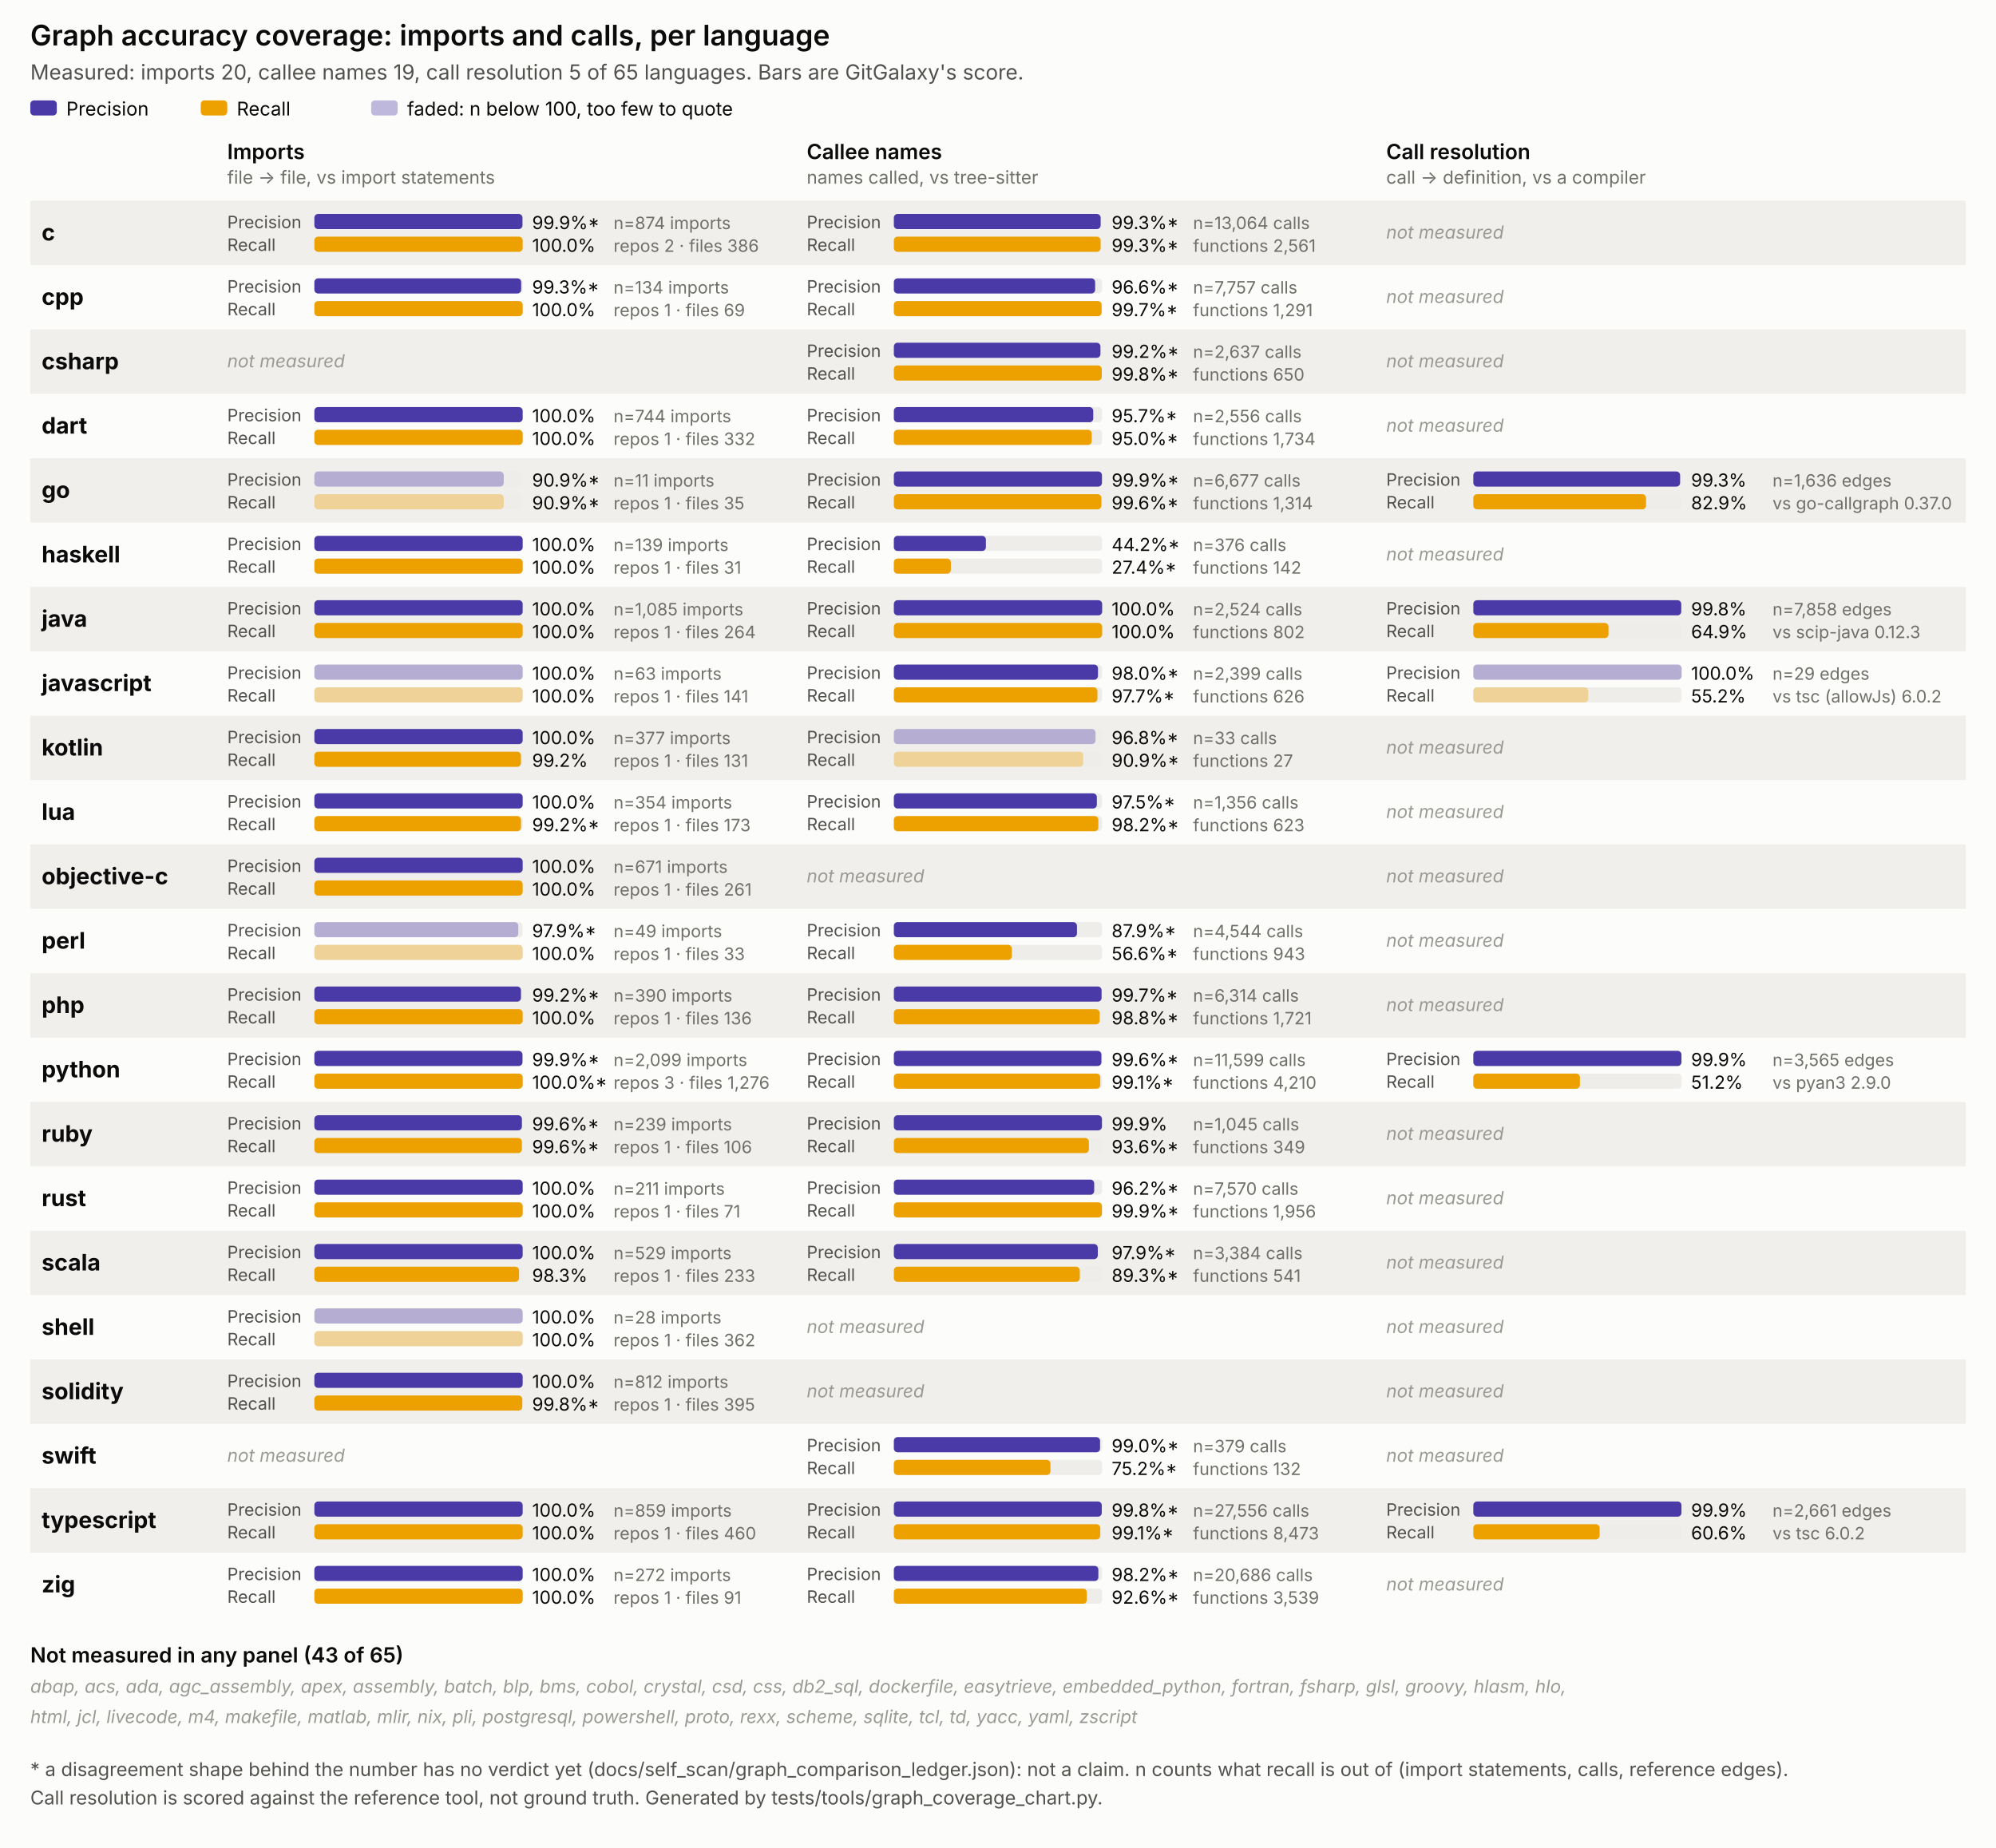
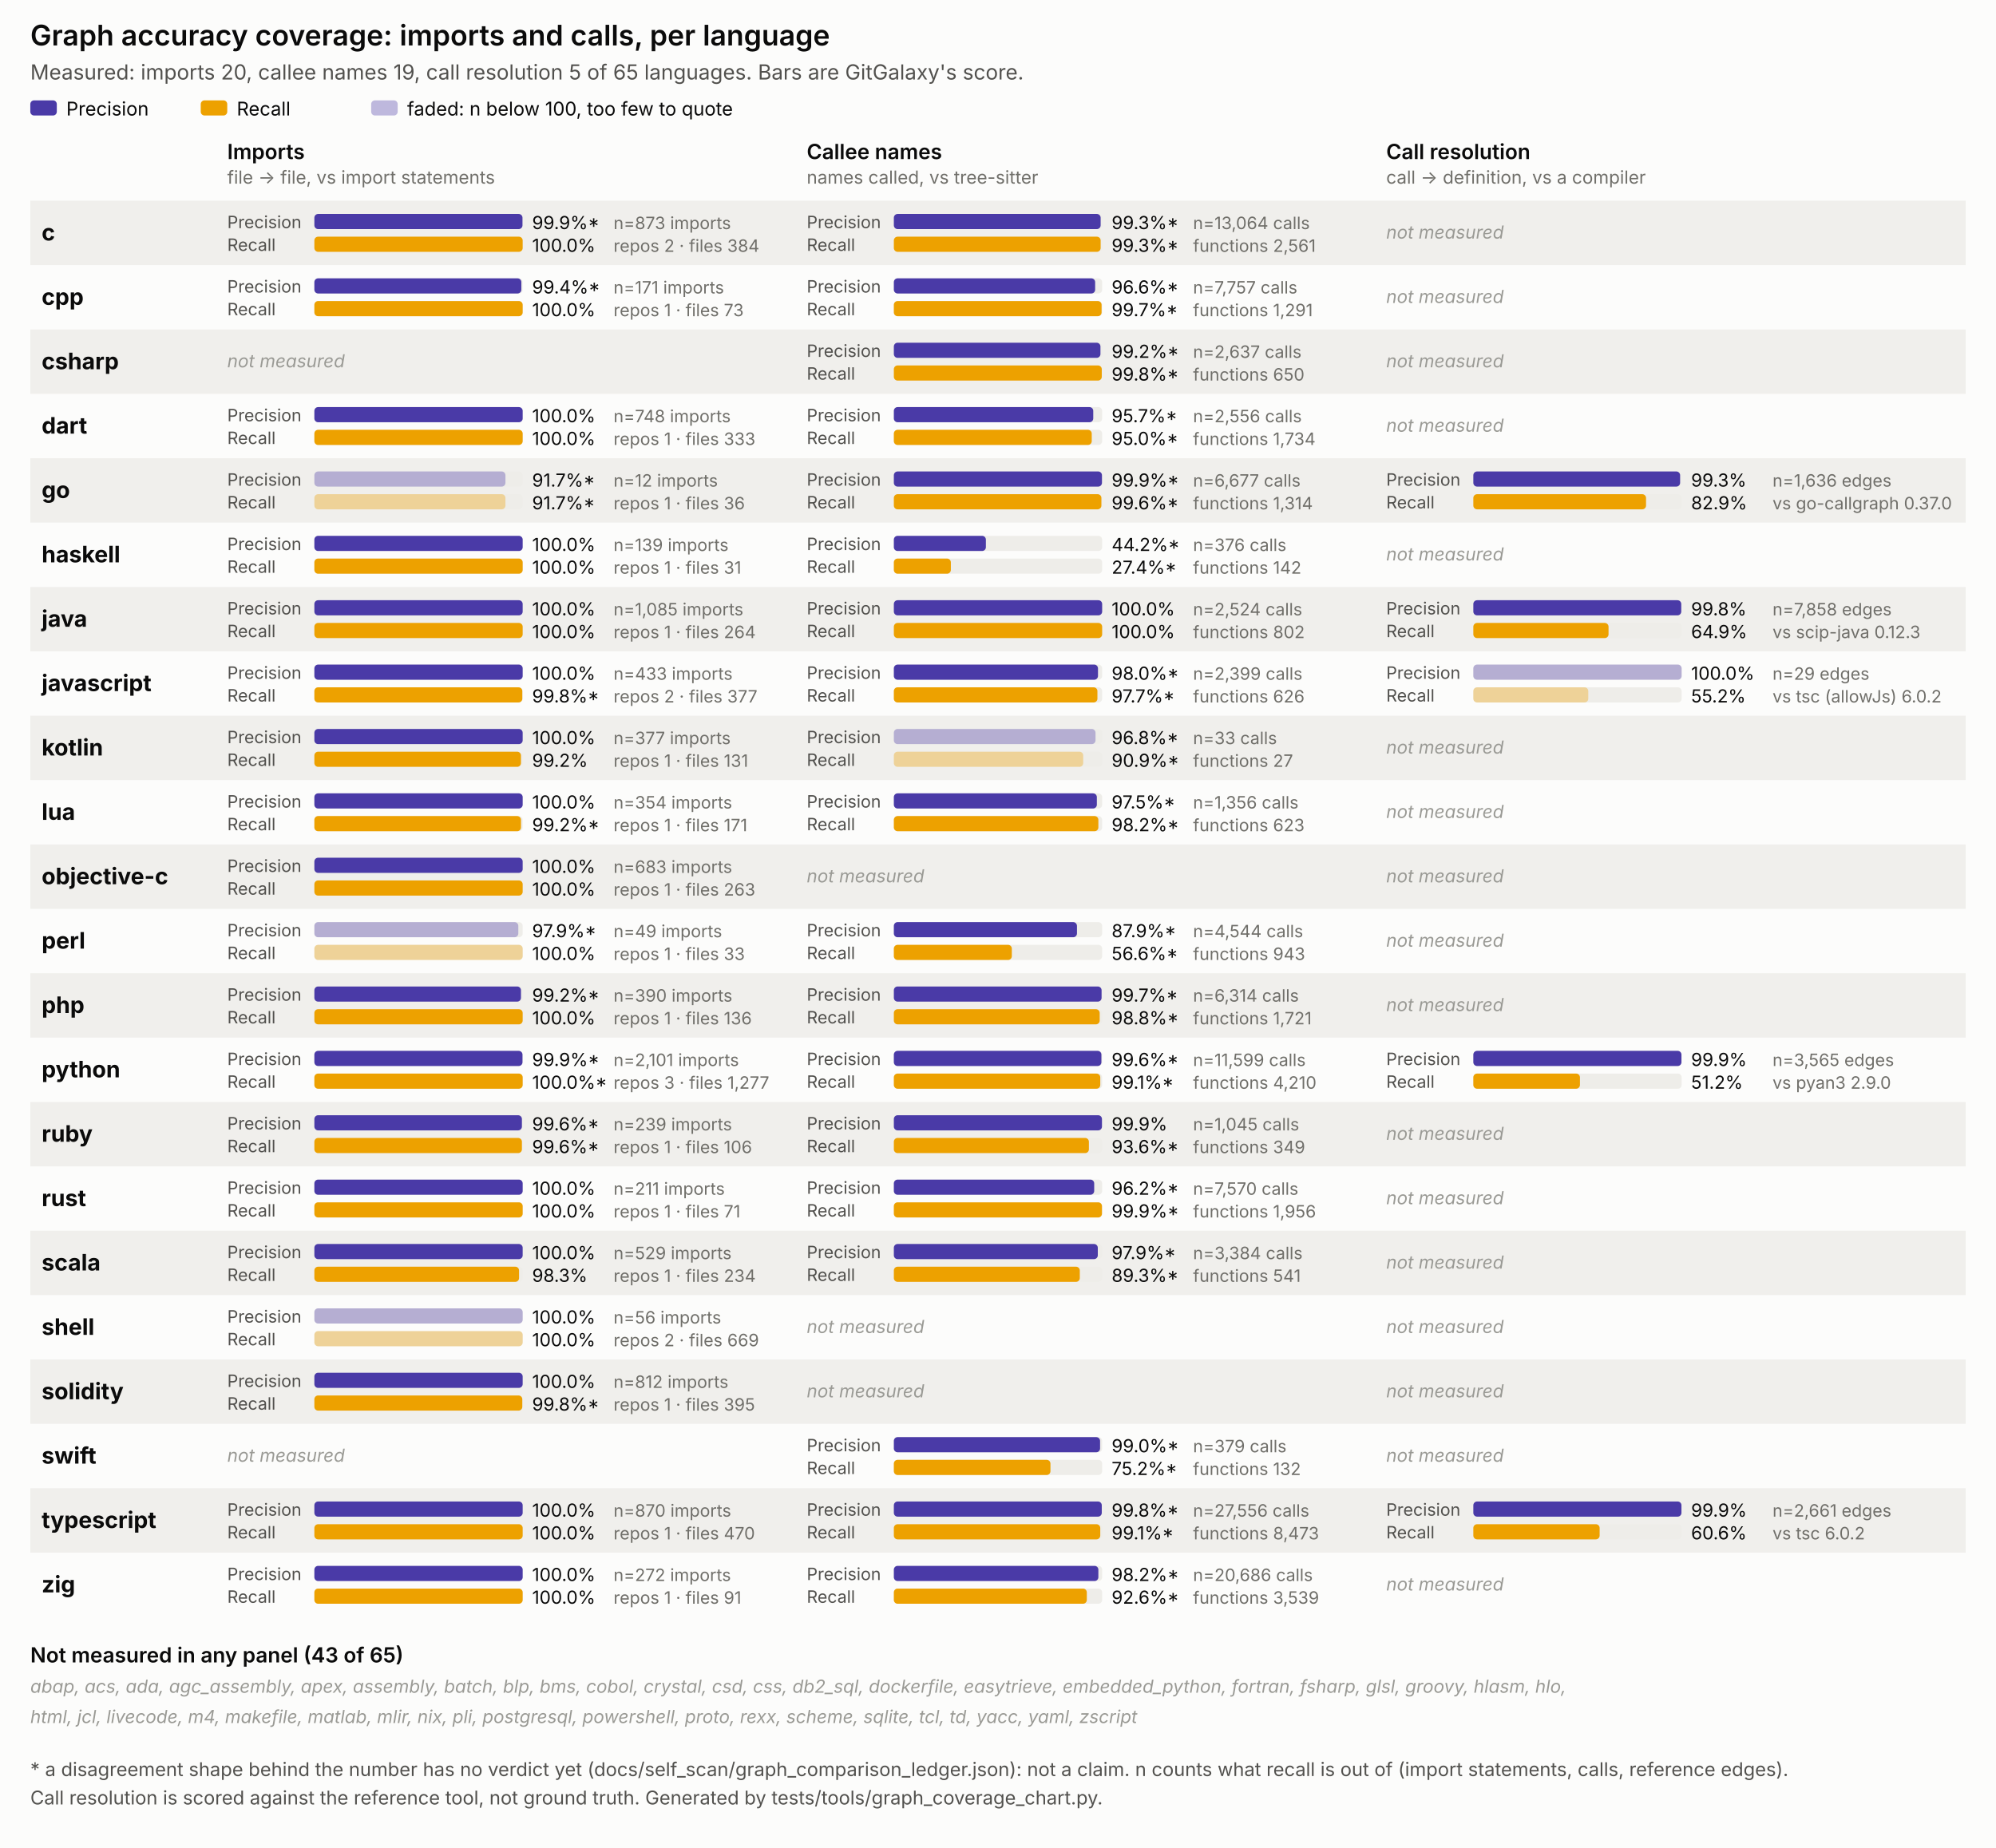
<svg xmlns="http://www.w3.org/2000/svg" viewBox="0 0 1054 976" width="1054" height="976" font-family="system-ui, -apple-system, Segoe UI, sans-serif">
  <style>
  .surface { fill: #fcfcfb; }
  .title { font-size: 15px; font-weight: 600; fill: #0b0b0b; }
  .subtitle { font-size: 11px; fill: #52514e; }
  .panel-title { font-size: 11px; font-weight: 600; fill: #0b0b0b; }
  .panel-sub { font-size: 9.5px; fill: #706f6a; }
  .lang { font-size: 12px; font-weight: 700; fill: #0b0b0b; }
  .pr { font-size: 9px; fill: #52514e; }
  .legend { font-size: 10px; fill: #0b0b0b; }
  .val { font-size: 9.5px; fill: #0b0b0b; }
  .n { font-size: 9px; fill: #706f6a; }
  .none { font-size: 9.5px; fill: #9a9a95; font-style: italic; }
  .note { font-size: 10px; fill: #52514e; }
  .stripe { fill: #f0efec; }
  .track { fill: #eeede9; }
</style>
  <rect class="surface" x="0" y="0" width="1054" height="976" />
  <text class="title" x="16" y="24">Graph accuracy coverage: imports and calls, per language</text>
  <text class="subtitle" x="16" y="42">Measured: imports 20, callee names 19, call resolution 5 of 65 languages. Bars are GitGalaxy's score.</text>
  <rect x="16" y="53" width="14" height="8" rx="2" fill="#4a3aa7" />
  <text class="legend" x="35" y="61">Precision</text>
  <rect x="106" y="53" width="14" height="8" rx="2" fill="#eda100" />
  <text class="legend" x="125" y="61">Recall</text>
  <rect x="196" y="53" width="14" height="8" rx="2" fill="#4a3aa7" opacity="0.35" />
  <text class="legend" x="215" y="61">faded: n below 100, too few to quote</text>
  <text class="panel-title" x="120" y="84">Imports</text>
  <text class="panel-sub" x="120" y="97">file -&gt; file, vs import statements</text>
  <text class="panel-title" x="426" y="84">Callee names</text>
  <text class="panel-sub" x="426" y="97">names called, vs tree-sitter</text>
  <text class="panel-title" x="732" y="84">Call resolution</text>
  <text class="panel-sub" x="732" y="97">call -&gt; definition, vs a compiler</text>
  <rect class="stripe" x="16" y="106" width="1022" height="34" />
  <text class="lang" x="22" y="127.0">c</text>
  <g>
    <text class="pr" x="120" y="120.5">Precision</text>
    <rect class="track" x="166" y="113" width="110" height="8" rx="2" />
    <rect x="166" y="113" width="109.9" height="8" rx="2" fill="#4a3aa7" />
    <text class="val" x="281" y="121">99.9%*</text>
    <text class="pr" x="120" y="132.5">Recall</text>
    <rect class="track" x="166" y="125" width="110" height="8" rx="2" />
    <rect x="166" y="125" width="110.0" height="8" rx="2" fill="#eda100" />
    <text class="val" x="281" y="133">100.0%</text>
-     <text class="n" x="324" y="121">n=874 imports</text>
-     <text class="n" x="324" y="133">repos 2 · files 386</text>
+     <text class="n" x="324" y="121">n=873 imports</text>
+     <text class="n" x="324" y="133">repos 2 · files 384</text>
  </g>
  <g>
    <text class="pr" x="426" y="120.5">Precision</text>
    <rect class="track" x="472" y="113" width="110" height="8" rx="2" />
    <rect x="472" y="113" width="109.2" height="8" rx="2" fill="#4a3aa7" />
    <text class="val" x="587" y="121">99.3%*</text>
    <text class="pr" x="426" y="132.5">Recall</text>
    <rect class="track" x="472" y="125" width="110" height="8" rx="2" />
    <rect x="472" y="125" width="109.2" height="8" rx="2" fill="#eda100" />
    <text class="val" x="587" y="133">99.3%*</text>
    <text class="n" x="630" y="121">n=13,064 calls</text>
    <text class="n" x="630" y="133">functions 2,561</text>
  </g>
  <text class="none" x="732" y="126.0">not measured</text>
  <text class="lang" x="22" y="161.0">cpp</text>
  <g>
    <text class="pr" x="120" y="154.5">Precision</text>
    <rect class="track" x="166" y="147" width="110" height="8" rx="2" />
-     <rect x="166" y="147" width="109.2" height="8" rx="2" fill="#4a3aa7" />
-     <text class="val" x="281" y="155">99.3%*</text>
+     <rect x="166" y="147" width="109.3" height="8" rx="2" fill="#4a3aa7" />
+     <text class="val" x="281" y="155">99.4%*</text>
    <text class="pr" x="120" y="166.5">Recall</text>
    <rect class="track" x="166" y="159" width="110" height="8" rx="2" />
    <rect x="166" y="159" width="110.0" height="8" rx="2" fill="#eda100" />
    <text class="val" x="281" y="167">100.0%</text>
-     <text class="n" x="324" y="155">n=134 imports</text>
-     <text class="n" x="324" y="167">repos 1 · files 69</text>
+     <text class="n" x="324" y="155">n=171 imports</text>
+     <text class="n" x="324" y="167">repos 1 · files 73</text>
  </g>
  <g>
    <text class="pr" x="426" y="154.5">Precision</text>
    <rect class="track" x="472" y="147" width="110" height="8" rx="2" />
    <rect x="472" y="147" width="106.3" height="8" rx="2" fill="#4a3aa7" />
    <text class="val" x="587" y="155">96.6%*</text>
    <text class="pr" x="426" y="166.5">Recall</text>
    <rect class="track" x="472" y="159" width="110" height="8" rx="2" />
    <rect x="472" y="159" width="109.7" height="8" rx="2" fill="#eda100" />
    <text class="val" x="587" y="167">99.7%*</text>
    <text class="n" x="630" y="155">n=7,757 calls</text>
    <text class="n" x="630" y="167">functions 1,291</text>
  </g>
  <text class="none" x="732" y="160.0">not measured</text>
  <rect class="stripe" x="16" y="174" width="1022" height="34" />
  <text class="lang" x="22" y="195.0">csharp</text>
  <text class="none" x="120" y="194.0">not measured</text>
  <g>
    <text class="pr" x="426" y="188.5">Precision</text>
    <rect class="track" x="472" y="181" width="110" height="8" rx="2" />
    <rect x="472" y="181" width="109.1" height="8" rx="2" fill="#4a3aa7" />
    <text class="val" x="587" y="189">99.2%*</text>
    <text class="pr" x="426" y="200.5">Recall</text>
    <rect class="track" x="472" y="193" width="110" height="8" rx="2" />
    <rect x="472" y="193" width="109.8" height="8" rx="2" fill="#eda100" />
    <text class="val" x="587" y="201">99.8%*</text>
    <text class="n" x="630" y="189">n=2,637 calls</text>
    <text class="n" x="630" y="201">functions 650</text>
  </g>
  <text class="none" x="732" y="194.0">not measured</text>
  <text class="lang" x="22" y="229.0">dart</text>
  <g>
    <text class="pr" x="120" y="222.5">Precision</text>
    <rect class="track" x="166" y="215" width="110" height="8" rx="2" />
    <rect x="166" y="215" width="110.0" height="8" rx="2" fill="#4a3aa7" />
    <text class="val" x="281" y="223">100.0%</text>
    <text class="pr" x="120" y="234.5">Recall</text>
    <rect class="track" x="166" y="227" width="110" height="8" rx="2" />
    <rect x="166" y="227" width="110.0" height="8" rx="2" fill="#eda100" />
    <text class="val" x="281" y="235">100.0%</text>
-     <text class="n" x="324" y="223">n=744 imports</text>
-     <text class="n" x="324" y="235">repos 1 · files 332</text>
+     <text class="n" x="324" y="223">n=748 imports</text>
+     <text class="n" x="324" y="235">repos 1 · files 333</text>
  </g>
  <g>
    <text class="pr" x="426" y="222.5">Precision</text>
    <rect class="track" x="472" y="215" width="110" height="8" rx="2" />
    <rect x="472" y="215" width="105.3" height="8" rx="2" fill="#4a3aa7" />
    <text class="val" x="587" y="223">95.7%*</text>
    <text class="pr" x="426" y="234.5">Recall</text>
    <rect class="track" x="472" y="227" width="110" height="8" rx="2" />
    <rect x="472" y="227" width="104.5" height="8" rx="2" fill="#eda100" />
    <text class="val" x="587" y="235">95.0%*</text>
    <text class="n" x="630" y="223">n=2,556 calls</text>
    <text class="n" x="630" y="235">functions 1,734</text>
  </g>
  <text class="none" x="732" y="228.0">not measured</text>
  <rect class="stripe" x="16" y="242" width="1022" height="34" />
  <text class="lang" x="22" y="263.0">go</text>
  <g>
    <text class="pr" x="120" y="256.5">Precision</text>
    <rect class="track" x="166" y="249" width="110" height="8" rx="2" />
-     <rect x="166" y="249" width="100.0" height="8" rx="2" fill="#4a3aa7" opacity="0.35" />
-     <text class="val" x="281" y="257">90.9%*</text>
+     <rect x="166" y="249" width="100.9" height="8" rx="2" fill="#4a3aa7" opacity="0.35" />
+     <text class="val" x="281" y="257">91.7%*</text>
    <text class="pr" x="120" y="268.5">Recall</text>
    <rect class="track" x="166" y="261" width="110" height="8" rx="2" />
-     <rect x="166" y="261" width="100.0" height="8" rx="2" fill="#eda100" opacity="0.35" />
-     <text class="val" x="281" y="269">90.9%*</text>
-     <text class="n" x="324" y="257">n=11 imports</text>
-     <text class="n" x="324" y="269">repos 1 · files 35</text>
+     <rect x="166" y="261" width="100.9" height="8" rx="2" fill="#eda100" opacity="0.35" />
+     <text class="val" x="281" y="269">91.7%*</text>
+     <text class="n" x="324" y="257">n=12 imports</text>
+     <text class="n" x="324" y="269">repos 1 · files 36</text>
  </g>
  <g>
    <text class="pr" x="426" y="256.5">Precision</text>
    <rect class="track" x="472" y="249" width="110" height="8" rx="2" />
    <rect x="472" y="249" width="109.9" height="8" rx="2" fill="#4a3aa7" />
    <text class="val" x="587" y="257">99.9%*</text>
    <text class="pr" x="426" y="268.5">Recall</text>
    <rect class="track" x="472" y="261" width="110" height="8" rx="2" />
    <rect x="472" y="261" width="109.6" height="8" rx="2" fill="#eda100" />
    <text class="val" x="587" y="269">99.6%*</text>
    <text class="n" x="630" y="257">n=6,677 calls</text>
    <text class="n" x="630" y="269">functions 1,314</text>
  </g>
  <g>
    <text class="pr" x="732" y="256.5">Precision</text>
    <rect class="track" x="778" y="249" width="110" height="8" rx="2" />
    <rect x="778" y="249" width="109.2" height="8" rx="2" fill="#4a3aa7" />
    <text class="val" x="893" y="257">99.3%</text>
    <text class="pr" x="732" y="268.5">Recall</text>
    <rect class="track" x="778" y="261" width="110" height="8" rx="2" />
    <rect x="778" y="261" width="91.2" height="8" rx="2" fill="#eda100" />
    <text class="val" x="893" y="269">82.9%</text>
    <text class="n" x="936" y="257">n=1,636 edges</text>
    <text class="n" x="936" y="269">vs go-callgraph 0.37.0</text>
  </g>
  <text class="lang" x="22" y="297.0">haskell</text>
  <g>
    <text class="pr" x="120" y="290.5">Precision</text>
    <rect class="track" x="166" y="283" width="110" height="8" rx="2" />
    <rect x="166" y="283" width="110.0" height="8" rx="2" fill="#4a3aa7" />
    <text class="val" x="281" y="291">100.0%</text>
    <text class="pr" x="120" y="302.5">Recall</text>
    <rect class="track" x="166" y="295" width="110" height="8" rx="2" />
    <rect x="166" y="295" width="110.0" height="8" rx="2" fill="#eda100" />
    <text class="val" x="281" y="303">100.0%</text>
    <text class="n" x="324" y="291">n=139 imports</text>
    <text class="n" x="324" y="303">repos 1 · files 31</text>
  </g>
  <g>
    <text class="pr" x="426" y="290.5">Precision</text>
    <rect class="track" x="472" y="283" width="110" height="8" rx="2" />
    <rect x="472" y="283" width="48.6" height="8" rx="2" fill="#4a3aa7" />
    <text class="val" x="587" y="291">44.2%*</text>
    <text class="pr" x="426" y="302.5">Recall</text>
    <rect class="track" x="472" y="295" width="110" height="8" rx="2" />
    <rect x="472" y="295" width="30.1" height="8" rx="2" fill="#eda100" />
    <text class="val" x="587" y="303">27.4%*</text>
    <text class="n" x="630" y="291">n=376 calls</text>
    <text class="n" x="630" y="303">functions 142</text>
  </g>
  <text class="none" x="732" y="296.0">not measured</text>
  <rect class="stripe" x="16" y="310" width="1022" height="34" />
  <text class="lang" x="22" y="331.0">java</text>
  <g>
    <text class="pr" x="120" y="324.5">Precision</text>
    <rect class="track" x="166" y="317" width="110" height="8" rx="2" />
    <rect x="166" y="317" width="110.0" height="8" rx="2" fill="#4a3aa7" />
    <text class="val" x="281" y="325">100.0%</text>
    <text class="pr" x="120" y="336.5">Recall</text>
    <rect class="track" x="166" y="329" width="110" height="8" rx="2" />
    <rect x="166" y="329" width="110.0" height="8" rx="2" fill="#eda100" />
    <text class="val" x="281" y="337">100.0%</text>
    <text class="n" x="324" y="325">n=1,085 imports</text>
    <text class="n" x="324" y="337">repos 1 · files 264</text>
  </g>
  <g>
    <text class="pr" x="426" y="324.5">Precision</text>
    <rect class="track" x="472" y="317" width="110" height="8" rx="2" />
    <rect x="472" y="317" width="110.0" height="8" rx="2" fill="#4a3aa7" />
    <text class="val" x="587" y="325">100.0%</text>
    <text class="pr" x="426" y="336.5">Recall</text>
    <rect class="track" x="472" y="329" width="110" height="8" rx="2" />
    <rect x="472" y="329" width="110.0" height="8" rx="2" fill="#eda100" />
    <text class="val" x="587" y="337">100.0%</text>
    <text class="n" x="630" y="325">n=2,524 calls</text>
    <text class="n" x="630" y="337">functions 802</text>
  </g>
  <g>
    <text class="pr" x="732" y="324.5">Precision</text>
    <rect class="track" x="778" y="317" width="110" height="8" rx="2" />
    <rect x="778" y="317" width="109.8" height="8" rx="2" fill="#4a3aa7" />
    <text class="val" x="893" y="325">99.8%</text>
    <text class="pr" x="732" y="336.5">Recall</text>
    <rect class="track" x="778" y="329" width="110" height="8" rx="2" />
    <rect x="778" y="329" width="71.4" height="8" rx="2" fill="#eda100" />
    <text class="val" x="893" y="337">64.9%</text>
    <text class="n" x="936" y="325">n=7,858 edges</text>
    <text class="n" x="936" y="337">vs scip-java 0.12.3</text>
  </g>
  <text class="lang" x="22" y="365.0">javascript</text>
  <g>
    <text class="pr" x="120" y="358.5">Precision</text>
    <rect class="track" x="166" y="351" width="110" height="8" rx="2" />
-     <rect x="166" y="351" width="110.0" height="8" rx="2" fill="#4a3aa7" opacity="0.35" />
+     <rect x="166" y="351" width="110.0" height="8" rx="2" fill="#4a3aa7" />
    <text class="val" x="281" y="359">100.0%</text>
    <text class="pr" x="120" y="370.5">Recall</text>
    <rect class="track" x="166" y="363" width="110" height="8" rx="2" />
-     <rect x="166" y="363" width="110.0" height="8" rx="2" fill="#eda100" opacity="0.35" />
-     <text class="val" x="281" y="371">100.0%</text>
-     <text class="n" x="324" y="359">n=63 imports</text>
-     <text class="n" x="324" y="371">repos 1 · files 141</text>
+     <rect x="166" y="363" width="109.8" height="8" rx="2" fill="#eda100" />
+     <text class="val" x="281" y="371">99.8%*</text>
+     <text class="n" x="324" y="359">n=433 imports</text>
+     <text class="n" x="324" y="371">repos 2 · files 377</text>
  </g>
  <g>
    <text class="pr" x="426" y="358.5">Precision</text>
    <rect class="track" x="472" y="351" width="110" height="8" rx="2" />
    <rect x="472" y="351" width="107.8" height="8" rx="2" fill="#4a3aa7" />
    <text class="val" x="587" y="359">98.0%*</text>
    <text class="pr" x="426" y="370.5">Recall</text>
    <rect class="track" x="472" y="363" width="110" height="8" rx="2" />
    <rect x="472" y="363" width="107.5" height="8" rx="2" fill="#eda100" />
    <text class="val" x="587" y="371">97.7%*</text>
    <text class="n" x="630" y="359">n=2,399 calls</text>
    <text class="n" x="630" y="371">functions 626</text>
  </g>
  <g>
    <text class="pr" x="732" y="358.5">Precision</text>
    <rect class="track" x="778" y="351" width="110" height="8" rx="2" />
    <rect x="778" y="351" width="110.0" height="8" rx="2" fill="#4a3aa7" opacity="0.35" />
    <text class="val" x="893" y="359">100.0%</text>
    <text class="pr" x="732" y="370.5">Recall</text>
    <rect class="track" x="778" y="363" width="110" height="8" rx="2" />
    <rect x="778" y="363" width="60.7" height="8" rx="2" fill="#eda100" opacity="0.35" />
    <text class="val" x="893" y="371">55.2%</text>
    <text class="n" x="936" y="359">n=29 edges</text>
    <text class="n" x="936" y="371">vs tsc (allowJs) 6.0.2</text>
  </g>
  <rect class="stripe" x="16" y="378" width="1022" height="34" />
  <text class="lang" x="22" y="399.0">kotlin</text>
  <g>
    <text class="pr" x="120" y="392.5">Precision</text>
    <rect class="track" x="166" y="385" width="110" height="8" rx="2" />
    <rect x="166" y="385" width="110.0" height="8" rx="2" fill="#4a3aa7" />
    <text class="val" x="281" y="393">100.0%</text>
    <text class="pr" x="120" y="404.5">Recall</text>
    <rect class="track" x="166" y="397" width="110" height="8" rx="2" />
    <rect x="166" y="397" width="109.1" height="8" rx="2" fill="#eda100" />
    <text class="val" x="281" y="405">99.2%</text>
    <text class="n" x="324" y="393">n=377 imports</text>
    <text class="n" x="324" y="405">repos 1 · files 131</text>
  </g>
  <g>
    <text class="pr" x="426" y="392.5">Precision</text>
    <rect class="track" x="472" y="385" width="110" height="8" rx="2" />
    <rect x="472" y="385" width="106.5" height="8" rx="2" fill="#4a3aa7" opacity="0.35" />
    <text class="val" x="587" y="393">96.8%*</text>
    <text class="pr" x="426" y="404.5">Recall</text>
    <rect class="track" x="472" y="397" width="110" height="8" rx="2" />
    <rect x="472" y="397" width="100.0" height="8" rx="2" fill="#eda100" opacity="0.35" />
    <text class="val" x="587" y="405">90.9%*</text>
    <text class="n" x="630" y="393">n=33 calls</text>
    <text class="n" x="630" y="405">functions 27</text>
  </g>
  <text class="none" x="732" y="398.0">not measured</text>
  <text class="lang" x="22" y="433.0">lua</text>
  <g>
    <text class="pr" x="120" y="426.5">Precision</text>
    <rect class="track" x="166" y="419" width="110" height="8" rx="2" />
    <rect x="166" y="419" width="110.0" height="8" rx="2" fill="#4a3aa7" />
    <text class="val" x="281" y="427">100.0%</text>
    <text class="pr" x="120" y="438.5">Recall</text>
    <rect class="track" x="166" y="431" width="110" height="8" rx="2" />
    <rect x="166" y="431" width="109.1" height="8" rx="2" fill="#eda100" />
    <text class="val" x="281" y="439">99.2%*</text>
    <text class="n" x="324" y="427">n=354 imports</text>
-     <text class="n" x="324" y="439">repos 1 · files 173</text>
+     <text class="n" x="324" y="439">repos 1 · files 171</text>
  </g>
  <g>
    <text class="pr" x="426" y="426.5">Precision</text>
    <rect class="track" x="472" y="419" width="110" height="8" rx="2" />
    <rect x="472" y="419" width="107.2" height="8" rx="2" fill="#4a3aa7" />
    <text class="val" x="587" y="427">97.5%*</text>
    <text class="pr" x="426" y="438.5">Recall</text>
    <rect class="track" x="472" y="431" width="110" height="8" rx="2" />
    <rect x="472" y="431" width="108.0" height="8" rx="2" fill="#eda100" />
    <text class="val" x="587" y="439">98.2%*</text>
    <text class="n" x="630" y="427">n=1,356 calls</text>
    <text class="n" x="630" y="439">functions 623</text>
  </g>
  <text class="none" x="732" y="432.0">not measured</text>
  <rect class="stripe" x="16" y="446" width="1022" height="34" />
  <text class="lang" x="22" y="467.0">objective-c</text>
  <g>
    <text class="pr" x="120" y="460.5">Precision</text>
    <rect class="track" x="166" y="453" width="110" height="8" rx="2" />
    <rect x="166" y="453" width="110.0" height="8" rx="2" fill="#4a3aa7" />
    <text class="val" x="281" y="461">100.0%</text>
    <text class="pr" x="120" y="472.5">Recall</text>
    <rect class="track" x="166" y="465" width="110" height="8" rx="2" />
    <rect x="166" y="465" width="110.0" height="8" rx="2" fill="#eda100" />
    <text class="val" x="281" y="473">100.0%</text>
-     <text class="n" x="324" y="461">n=671 imports</text>
-     <text class="n" x="324" y="473">repos 1 · files 261</text>
+     <text class="n" x="324" y="461">n=683 imports</text>
+     <text class="n" x="324" y="473">repos 1 · files 263</text>
  </g>
  <text class="none" x="426" y="466.0">not measured</text>
  <text class="none" x="732" y="466.0">not measured</text>
  <text class="lang" x="22" y="501.0">perl</text>
  <g>
    <text class="pr" x="120" y="494.5">Precision</text>
    <rect class="track" x="166" y="487" width="110" height="8" rx="2" />
    <rect x="166" y="487" width="107.7" height="8" rx="2" fill="#4a3aa7" opacity="0.35" />
    <text class="val" x="281" y="495">97.9%*</text>
    <text class="pr" x="120" y="506.5">Recall</text>
    <rect class="track" x="166" y="499" width="110" height="8" rx="2" />
    <rect x="166" y="499" width="110.0" height="8" rx="2" fill="#eda100" opacity="0.35" />
    <text class="val" x="281" y="507">100.0%</text>
    <text class="n" x="324" y="495">n=49 imports</text>
    <text class="n" x="324" y="507">repos 1 · files 33</text>
  </g>
  <g>
    <text class="pr" x="426" y="494.5">Precision</text>
    <rect class="track" x="472" y="487" width="110" height="8" rx="2" />
    <rect x="472" y="487" width="96.7" height="8" rx="2" fill="#4a3aa7" />
    <text class="val" x="587" y="495">87.9%*</text>
    <text class="pr" x="426" y="506.5">Recall</text>
    <rect class="track" x="472" y="499" width="110" height="8" rx="2" />
    <rect x="472" y="499" width="62.3" height="8" rx="2" fill="#eda100" />
    <text class="val" x="587" y="507">56.6%*</text>
    <text class="n" x="630" y="495">n=4,544 calls</text>
    <text class="n" x="630" y="507">functions 943</text>
  </g>
  <text class="none" x="732" y="500.0">not measured</text>
  <rect class="stripe" x="16" y="514" width="1022" height="34" />
  <text class="lang" x="22" y="535.0">php</text>
  <g>
    <text class="pr" x="120" y="528.5">Precision</text>
    <rect class="track" x="166" y="521" width="110" height="8" rx="2" />
    <rect x="166" y="521" width="109.1" height="8" rx="2" fill="#4a3aa7" />
    <text class="val" x="281" y="529">99.2%*</text>
    <text class="pr" x="120" y="540.5">Recall</text>
    <rect class="track" x="166" y="533" width="110" height="8" rx="2" />
    <rect x="166" y="533" width="110.0" height="8" rx="2" fill="#eda100" />
    <text class="val" x="281" y="541">100.0%</text>
    <text class="n" x="324" y="529">n=390 imports</text>
    <text class="n" x="324" y="541">repos 1 · files 136</text>
  </g>
  <g>
    <text class="pr" x="426" y="528.5">Precision</text>
    <rect class="track" x="472" y="521" width="110" height="8" rx="2" />
    <rect x="472" y="521" width="109.7" height="8" rx="2" fill="#4a3aa7" />
    <text class="val" x="587" y="529">99.7%*</text>
    <text class="pr" x="426" y="540.5">Recall</text>
    <rect class="track" x="472" y="533" width="110" height="8" rx="2" />
    <rect x="472" y="533" width="108.7" height="8" rx="2" fill="#eda100" />
    <text class="val" x="587" y="541">98.8%*</text>
    <text class="n" x="630" y="529">n=6,314 calls</text>
    <text class="n" x="630" y="541">functions 1,721</text>
  </g>
  <text class="none" x="732" y="534.0">not measured</text>
  <text class="lang" x="22" y="569.0">python</text>
  <g>
    <text class="pr" x="120" y="562.5">Precision</text>
    <rect class="track" x="166" y="555" width="110" height="8" rx="2" />
    <rect x="166" y="555" width="109.9" height="8" rx="2" fill="#4a3aa7" />
    <text class="val" x="281" y="563">99.9%*</text>
    <text class="pr" x="120" y="574.5">Recall</text>
    <rect class="track" x="166" y="567" width="110" height="8" rx="2" />
    <rect x="166" y="567" width="110.0" height="8" rx="2" fill="#eda100" />
    <text class="val" x="281" y="575">100.0%*</text>
-     <text class="n" x="324" y="563">n=2,099 imports</text>
-     <text class="n" x="324" y="575">repos 3 · files 1,276</text>
+     <text class="n" x="324" y="563">n=2,101 imports</text>
+     <text class="n" x="324" y="575">repos 3 · files 1,277</text>
  </g>
  <g>
    <text class="pr" x="426" y="562.5">Precision</text>
    <rect class="track" x="472" y="555" width="110" height="8" rx="2" />
    <rect x="472" y="555" width="109.6" height="8" rx="2" fill="#4a3aa7" />
    <text class="val" x="587" y="563">99.6%*</text>
    <text class="pr" x="426" y="574.5">Recall</text>
    <rect class="track" x="472" y="567" width="110" height="8" rx="2" />
    <rect x="472" y="567" width="109.0" height="8" rx="2" fill="#eda100" />
    <text class="val" x="587" y="575">99.1%*</text>
    <text class="n" x="630" y="563">n=11,599 calls</text>
    <text class="n" x="630" y="575">functions 4,210</text>
  </g>
  <g>
    <text class="pr" x="732" y="562.5">Precision</text>
    <rect class="track" x="778" y="555" width="110" height="8" rx="2" />
    <rect x="778" y="555" width="109.9" height="8" rx="2" fill="#4a3aa7" />
    <text class="val" x="893" y="563">99.9%</text>
    <text class="pr" x="732" y="574.5">Recall</text>
    <rect class="track" x="778" y="567" width="110" height="8" rx="2" />
    <rect x="778" y="567" width="56.3" height="8" rx="2" fill="#eda100" />
    <text class="val" x="893" y="575">51.2%</text>
    <text class="n" x="936" y="563">n=3,565 edges</text>
    <text class="n" x="936" y="575">vs pyan3 2.9.0</text>
  </g>
  <rect class="stripe" x="16" y="582" width="1022" height="34" />
  <text class="lang" x="22" y="603.0">ruby</text>
  <g>
    <text class="pr" x="120" y="596.5">Precision</text>
    <rect class="track" x="166" y="589" width="110" height="8" rx="2" />
    <rect x="166" y="589" width="109.6" height="8" rx="2" fill="#4a3aa7" />
    <text class="val" x="281" y="597">99.6%*</text>
    <text class="pr" x="120" y="608.5">Recall</text>
    <rect class="track" x="166" y="601" width="110" height="8" rx="2" />
    <rect x="166" y="601" width="109.6" height="8" rx="2" fill="#eda100" />
    <text class="val" x="281" y="609">99.6%*</text>
    <text class="n" x="324" y="597">n=239 imports</text>
    <text class="n" x="324" y="609">repos 1 · files 106</text>
  </g>
  <g>
    <text class="pr" x="426" y="596.5">Precision</text>
    <rect class="track" x="472" y="589" width="110" height="8" rx="2" />
    <rect x="472" y="589" width="109.9" height="8" rx="2" fill="#4a3aa7" />
    <text class="val" x="587" y="597">99.9%</text>
    <text class="pr" x="426" y="608.5">Recall</text>
    <rect class="track" x="472" y="601" width="110" height="8" rx="2" />
    <rect x="472" y="601" width="103.0" height="8" rx="2" fill="#eda100" />
    <text class="val" x="587" y="609">93.6%*</text>
    <text class="n" x="630" y="597">n=1,045 calls</text>
    <text class="n" x="630" y="609">functions 349</text>
  </g>
  <text class="none" x="732" y="602.0">not measured</text>
  <text class="lang" x="22" y="637.0">rust</text>
  <g>
    <text class="pr" x="120" y="630.5">Precision</text>
    <rect class="track" x="166" y="623" width="110" height="8" rx="2" />
    <rect x="166" y="623" width="110.0" height="8" rx="2" fill="#4a3aa7" />
    <text class="val" x="281" y="631">100.0%</text>
    <text class="pr" x="120" y="642.5">Recall</text>
    <rect class="track" x="166" y="635" width="110" height="8" rx="2" />
    <rect x="166" y="635" width="110.0" height="8" rx="2" fill="#eda100" />
    <text class="val" x="281" y="643">100.0%</text>
    <text class="n" x="324" y="631">n=211 imports</text>
    <text class="n" x="324" y="643">repos 1 · files 71</text>
  </g>
  <g>
    <text class="pr" x="426" y="630.5">Precision</text>
    <rect class="track" x="472" y="623" width="110" height="8" rx="2" />
    <rect x="472" y="623" width="105.8" height="8" rx="2" fill="#4a3aa7" />
    <text class="val" x="587" y="631">96.2%*</text>
    <text class="pr" x="426" y="642.5">Recall</text>
    <rect class="track" x="472" y="635" width="110" height="8" rx="2" />
    <rect x="472" y="635" width="109.9" height="8" rx="2" fill="#eda100" />
    <text class="val" x="587" y="643">99.9%*</text>
    <text class="n" x="630" y="631">n=7,570 calls</text>
    <text class="n" x="630" y="643">functions 1,956</text>
  </g>
  <text class="none" x="732" y="636.0">not measured</text>
  <rect class="stripe" x="16" y="650" width="1022" height="34" />
  <text class="lang" x="22" y="671.0">scala</text>
  <g>
    <text class="pr" x="120" y="664.5">Precision</text>
    <rect class="track" x="166" y="657" width="110" height="8" rx="2" />
    <rect x="166" y="657" width="110.0" height="8" rx="2" fill="#4a3aa7" />
    <text class="val" x="281" y="665">100.0%</text>
    <text class="pr" x="120" y="676.5">Recall</text>
    <rect class="track" x="166" y="669" width="110" height="8" rx="2" />
    <rect x="166" y="669" width="108.1" height="8" rx="2" fill="#eda100" />
    <text class="val" x="281" y="677">98.3%</text>
    <text class="n" x="324" y="665">n=529 imports</text>
-     <text class="n" x="324" y="677">repos 1 · files 233</text>
+     <text class="n" x="324" y="677">repos 1 · files 234</text>
  </g>
  <g>
    <text class="pr" x="426" y="664.5">Precision</text>
    <rect class="track" x="472" y="657" width="110" height="8" rx="2" />
    <rect x="472" y="657" width="107.7" height="8" rx="2" fill="#4a3aa7" />
    <text class="val" x="587" y="665">97.9%*</text>
    <text class="pr" x="426" y="676.5">Recall</text>
    <rect class="track" x="472" y="669" width="110" height="8" rx="2" />
    <rect x="472" y="669" width="98.2" height="8" rx="2" fill="#eda100" />
    <text class="val" x="587" y="677">89.3%*</text>
    <text class="n" x="630" y="665">n=3,384 calls</text>
    <text class="n" x="630" y="677">functions 541</text>
  </g>
  <text class="none" x="732" y="670.0">not measured</text>
  <text class="lang" x="22" y="705.0">shell</text>
  <g>
    <text class="pr" x="120" y="698.5">Precision</text>
    <rect class="track" x="166" y="691" width="110" height="8" rx="2" />
    <rect x="166" y="691" width="110.0" height="8" rx="2" fill="#4a3aa7" opacity="0.35" />
    <text class="val" x="281" y="699">100.0%</text>
    <text class="pr" x="120" y="710.5">Recall</text>
    <rect class="track" x="166" y="703" width="110" height="8" rx="2" />
    <rect x="166" y="703" width="110.0" height="8" rx="2" fill="#eda100" opacity="0.35" />
    <text class="val" x="281" y="711">100.0%</text>
-     <text class="n" x="324" y="699">n=28 imports</text>
-     <text class="n" x="324" y="711">repos 1 · files 362</text>
+     <text class="n" x="324" y="699">n=56 imports</text>
+     <text class="n" x="324" y="711">repos 2 · files 669</text>
  </g>
  <text class="none" x="426" y="704.0">not measured</text>
  <text class="none" x="732" y="704.0">not measured</text>
  <rect class="stripe" x="16" y="718" width="1022" height="34" />
  <text class="lang" x="22" y="739.0">solidity</text>
  <g>
    <text class="pr" x="120" y="732.5">Precision</text>
    <rect class="track" x="166" y="725" width="110" height="8" rx="2" />
    <rect x="166" y="725" width="110.0" height="8" rx="2" fill="#4a3aa7" />
    <text class="val" x="281" y="733">100.0%</text>
    <text class="pr" x="120" y="744.5">Recall</text>
    <rect class="track" x="166" y="737" width="110" height="8" rx="2" />
    <rect x="166" y="737" width="109.8" height="8" rx="2" fill="#eda100" />
    <text class="val" x="281" y="745">99.8%*</text>
    <text class="n" x="324" y="733">n=812 imports</text>
    <text class="n" x="324" y="745">repos 1 · files 395</text>
  </g>
  <text class="none" x="426" y="738.0">not measured</text>
  <text class="none" x="732" y="738.0">not measured</text>
  <text class="lang" x="22" y="773.0">swift</text>
  <text class="none" x="120" y="772.0">not measured</text>
  <g>
    <text class="pr" x="426" y="766.5">Precision</text>
    <rect class="track" x="472" y="759" width="110" height="8" rx="2" />
    <rect x="472" y="759" width="108.9" height="8" rx="2" fill="#4a3aa7" />
    <text class="val" x="587" y="767">99.0%*</text>
    <text class="pr" x="426" y="778.5">Recall</text>
    <rect class="track" x="472" y="771" width="110" height="8" rx="2" />
    <rect x="472" y="771" width="82.7" height="8" rx="2" fill="#eda100" />
    <text class="val" x="587" y="779">75.2%*</text>
    <text class="n" x="630" y="767">n=379 calls</text>
    <text class="n" x="630" y="779">functions 132</text>
  </g>
  <text class="none" x="732" y="772.0">not measured</text>
  <rect class="stripe" x="16" y="786" width="1022" height="34" />
  <text class="lang" x="22" y="807.0">typescript</text>
  <g>
    <text class="pr" x="120" y="800.5">Precision</text>
    <rect class="track" x="166" y="793" width="110" height="8" rx="2" />
    <rect x="166" y="793" width="110.0" height="8" rx="2" fill="#4a3aa7" />
    <text class="val" x="281" y="801">100.0%</text>
    <text class="pr" x="120" y="812.5">Recall</text>
    <rect class="track" x="166" y="805" width="110" height="8" rx="2" />
    <rect x="166" y="805" width="110.0" height="8" rx="2" fill="#eda100" />
    <text class="val" x="281" y="813">100.0%</text>
-     <text class="n" x="324" y="801">n=859 imports</text>
-     <text class="n" x="324" y="813">repos 1 · files 460</text>
+     <text class="n" x="324" y="801">n=870 imports</text>
+     <text class="n" x="324" y="813">repos 1 · files 470</text>
  </g>
  <g>
    <text class="pr" x="426" y="800.5">Precision</text>
    <rect class="track" x="472" y="793" width="110" height="8" rx="2" />
    <rect x="472" y="793" width="109.8" height="8" rx="2" fill="#4a3aa7" />
    <text class="val" x="587" y="801">99.8%*</text>
    <text class="pr" x="426" y="812.5">Recall</text>
    <rect class="track" x="472" y="805" width="110" height="8" rx="2" />
    <rect x="472" y="805" width="109.0" height="8" rx="2" fill="#eda100" />
    <text class="val" x="587" y="813">99.1%*</text>
    <text class="n" x="630" y="801">n=27,556 calls</text>
    <text class="n" x="630" y="813">functions 8,473</text>
  </g>
  <g>
    <text class="pr" x="732" y="800.5">Precision</text>
    <rect class="track" x="778" y="793" width="110" height="8" rx="2" />
    <rect x="778" y="793" width="109.9" height="8" rx="2" fill="#4a3aa7" />
    <text class="val" x="893" y="801">99.9%</text>
    <text class="pr" x="732" y="812.5">Recall</text>
    <rect class="track" x="778" y="805" width="110" height="8" rx="2" />
    <rect x="778" y="805" width="66.7" height="8" rx="2" fill="#eda100" />
    <text class="val" x="893" y="813">60.6%</text>
    <text class="n" x="936" y="801">n=2,661 edges</text>
    <text class="n" x="936" y="813">vs tsc 6.0.2</text>
  </g>
  <text class="lang" x="22" y="841.0">zig</text>
  <g>
    <text class="pr" x="120" y="834.5">Precision</text>
    <rect class="track" x="166" y="827" width="110" height="8" rx="2" />
    <rect x="166" y="827" width="110.0" height="8" rx="2" fill="#4a3aa7" />
    <text class="val" x="281" y="835">100.0%</text>
    <text class="pr" x="120" y="846.5">Recall</text>
    <rect class="track" x="166" y="839" width="110" height="8" rx="2" />
    <rect x="166" y="839" width="110.0" height="8" rx="2" fill="#eda100" />
    <text class="val" x="281" y="847">100.0%</text>
    <text class="n" x="324" y="835">n=272 imports</text>
    <text class="n" x="324" y="847">repos 1 · files 91</text>
  </g>
  <g>
    <text class="pr" x="426" y="834.5">Precision</text>
    <rect class="track" x="472" y="827" width="110" height="8" rx="2" />
    <rect x="472" y="827" width="108.0" height="8" rx="2" fill="#4a3aa7" />
    <text class="val" x="587" y="835">98.2%*</text>
    <text class="pr" x="426" y="846.5">Recall</text>
    <rect class="track" x="472" y="839" width="110" height="8" rx="2" />
    <rect x="472" y="839" width="101.9" height="8" rx="2" fill="#eda100" />
    <text class="val" x="587" y="847">92.6%*</text>
    <text class="n" x="630" y="835">n=20,686 calls</text>
    <text class="n" x="630" y="847">functions 3,539</text>
  </g>
  <text class="none" x="732" y="840.0">not measured</text>
  <text class="panel-title" x="16" y="878">Not measured in any panel (43 of 65)</text>
  <text class="none" x="16" y="894">abap, acs, ada, agc_assembly, apex, assembly, batch, blp, bms, cobol, crystal, csd, css, db2_sql, dockerfile, easytrieve, embedded_python, fortran, fsharp, glsl, groovy, hlasm, hlo,</text>
  <text class="none" x="16" y="910">html, jcl, livecode, m4, makefile, matlab, mlir, nix, pli, postgresql, powershell, proto, rexx, scheme, sqlite, tcl, td, yacc, yaml, zscript</text>
  <text class="note" x="16" y="938">* a disagreement shape behind the number has no verdict yet (docs/self_scan/graph_comparison_ledger.json): not a claim. n counts what recall is out of (import statements, calls, reference edges).</text>
  <text class="note" x="16" y="953">Call resolution is scored against the reference tool, not ground truth. Generated by tests/tools/graph_coverage_chart.py.</text>
</svg>
